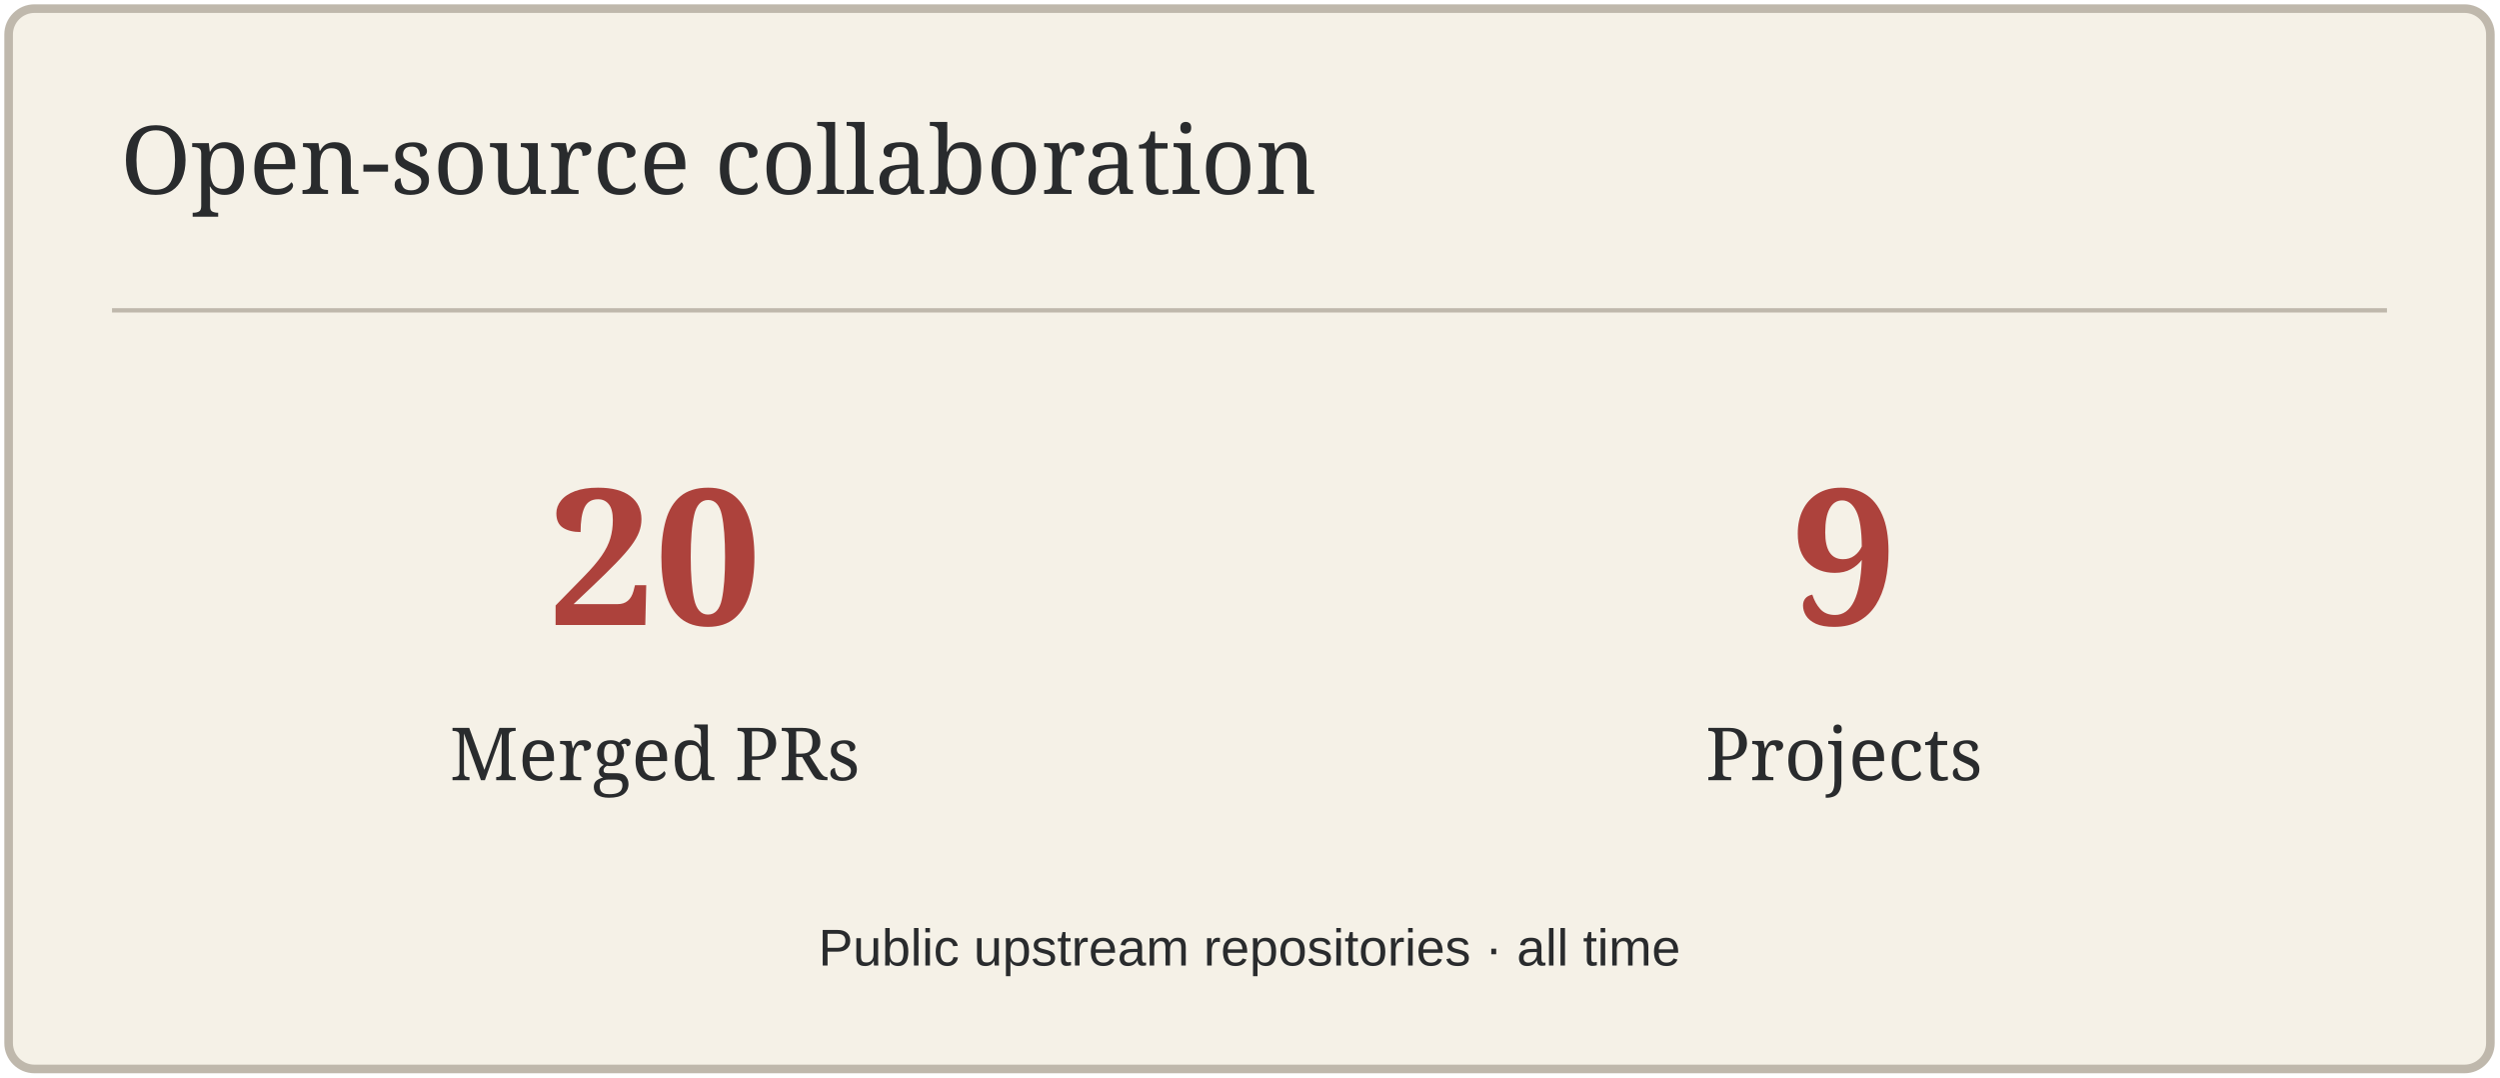
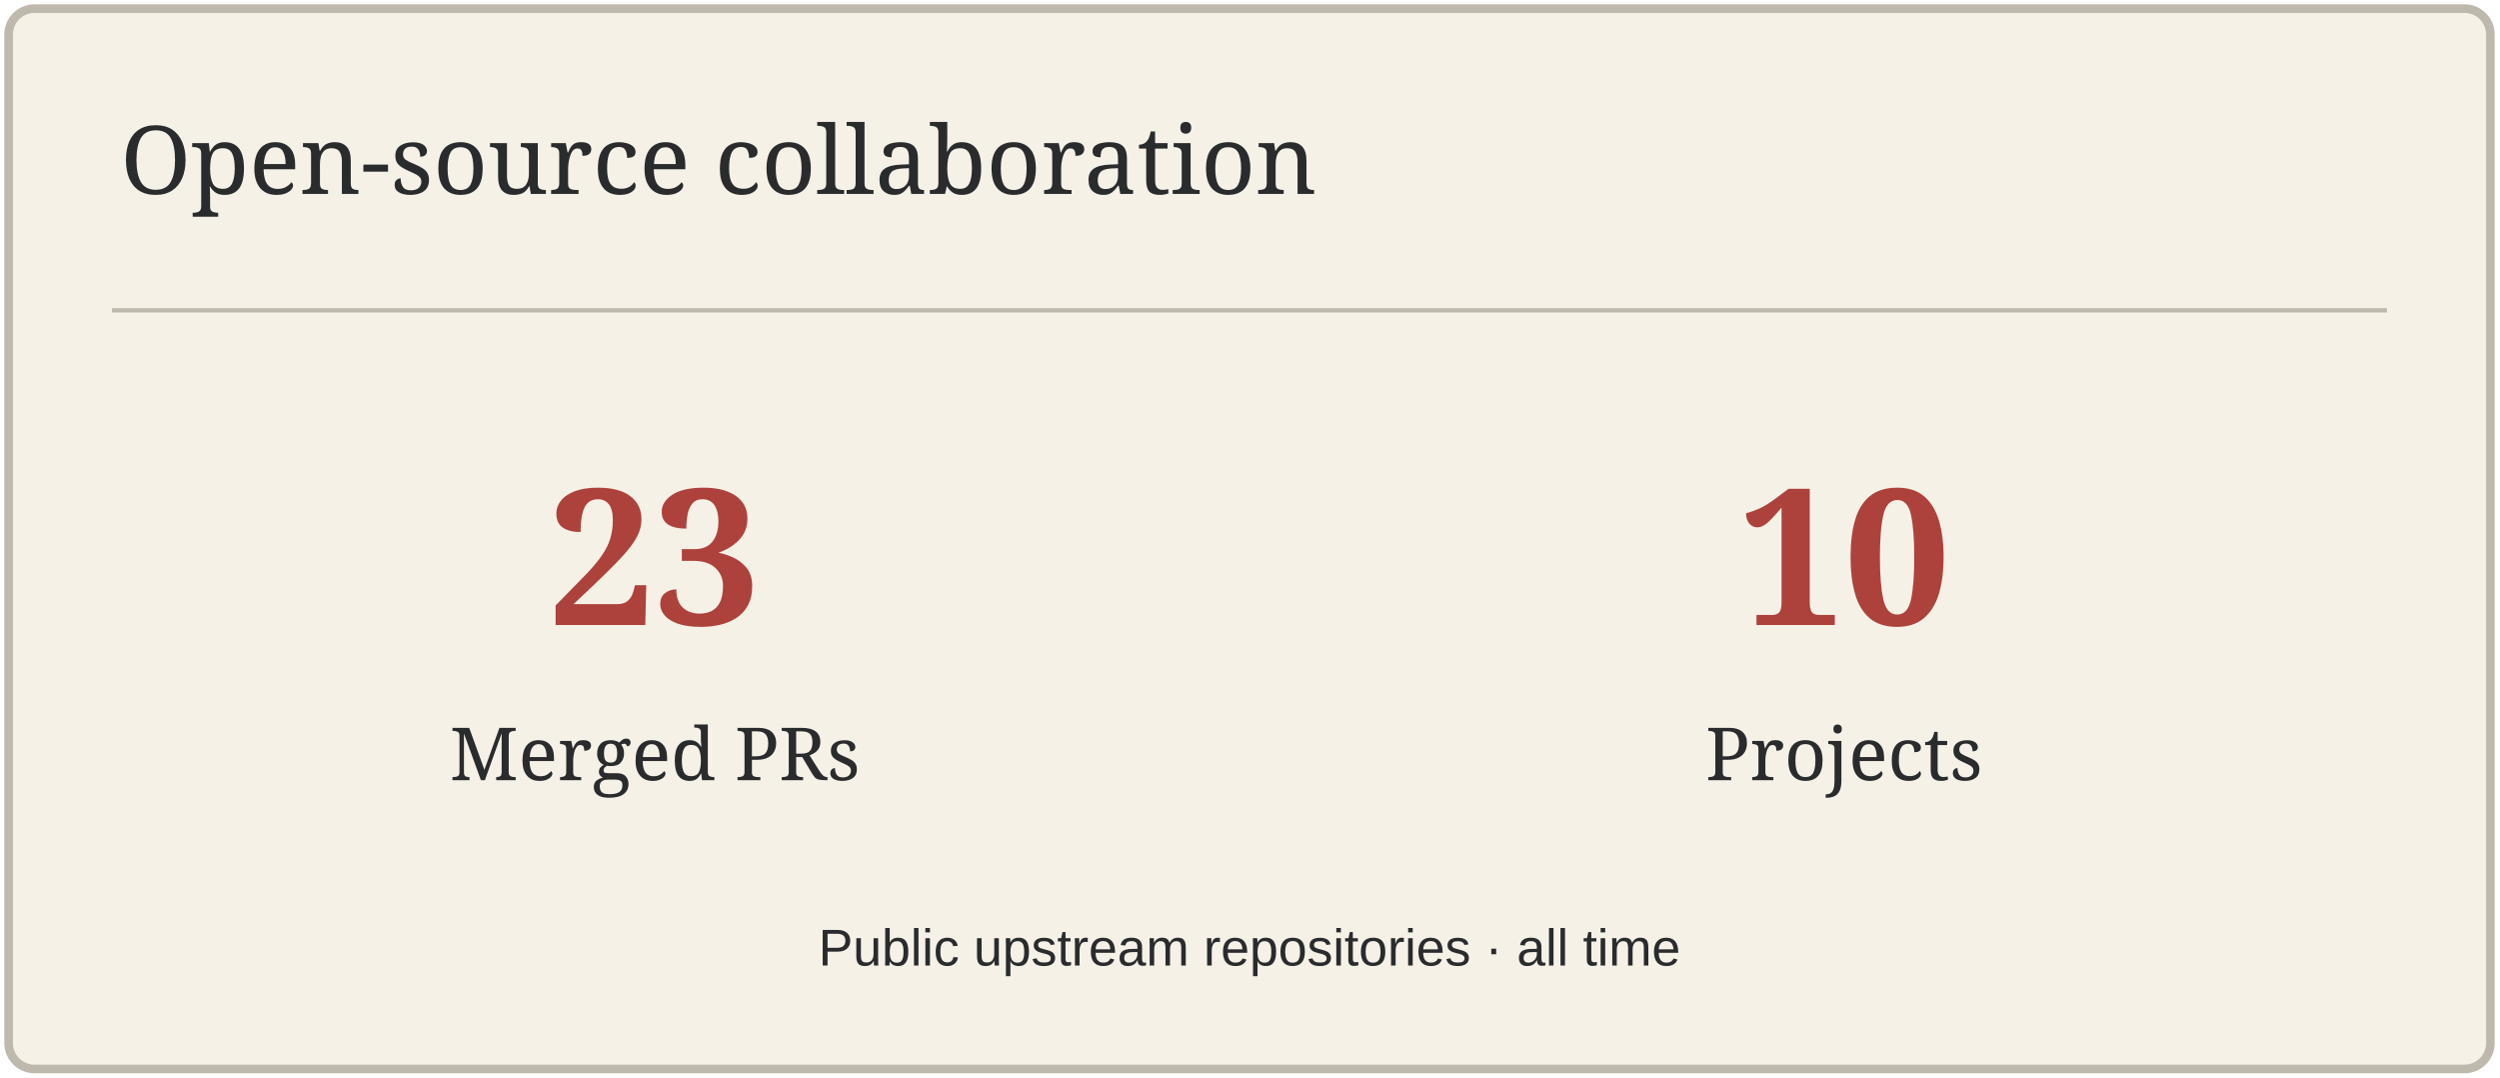
<svg xmlns="http://www.w3.org/2000/svg" width="580" height="250" viewBox="0 0 580 250" role="img" aria-label="Open-source collaboration">
  <rect x="2" y="2" width="576" height="246" rx="6" fill="#F5F1E7" stroke="#BFB8AC" stroke-width="2" />
  <path d="M26 72H554" stroke="#BFB8AC" />
  <text x="28" y="45" font-size="22" fill="#292B2D" font-family="Georgia,serif">Open-source collaboration</text>
-   <text x="152" y="145" font-size="44" fill="#AD423C" font-family="Georgia,serif" text-anchor="middle" font-weight="700">20</text>
+   <text x="152" y="145" font-size="44" fill="#AD423C" font-family="Georgia,serif" text-anchor="middle" font-weight="700">23</text>
  <text x="152" y="181" font-size="17" fill="#292B2D" font-family="Georgia,serif" text-anchor="middle">Merged PRs</text>
-   <text x="428" y="145" font-size="44" fill="#AD423C" font-family="Georgia,serif" text-anchor="middle" font-weight="700">9</text>
+   <text x="428" y="145" font-size="44" fill="#AD423C" font-family="Georgia,serif" text-anchor="middle" font-weight="700">10</text>
  <text x="428" y="181" font-size="17" fill="#292B2D" font-family="Georgia,serif" text-anchor="middle">Projects</text>
  <text x="290" y="224" font-size="12" fill="#292B2D" font-family="Arial,sans-serif" text-anchor="middle">Public upstream repositories · all time</text>
</svg>
